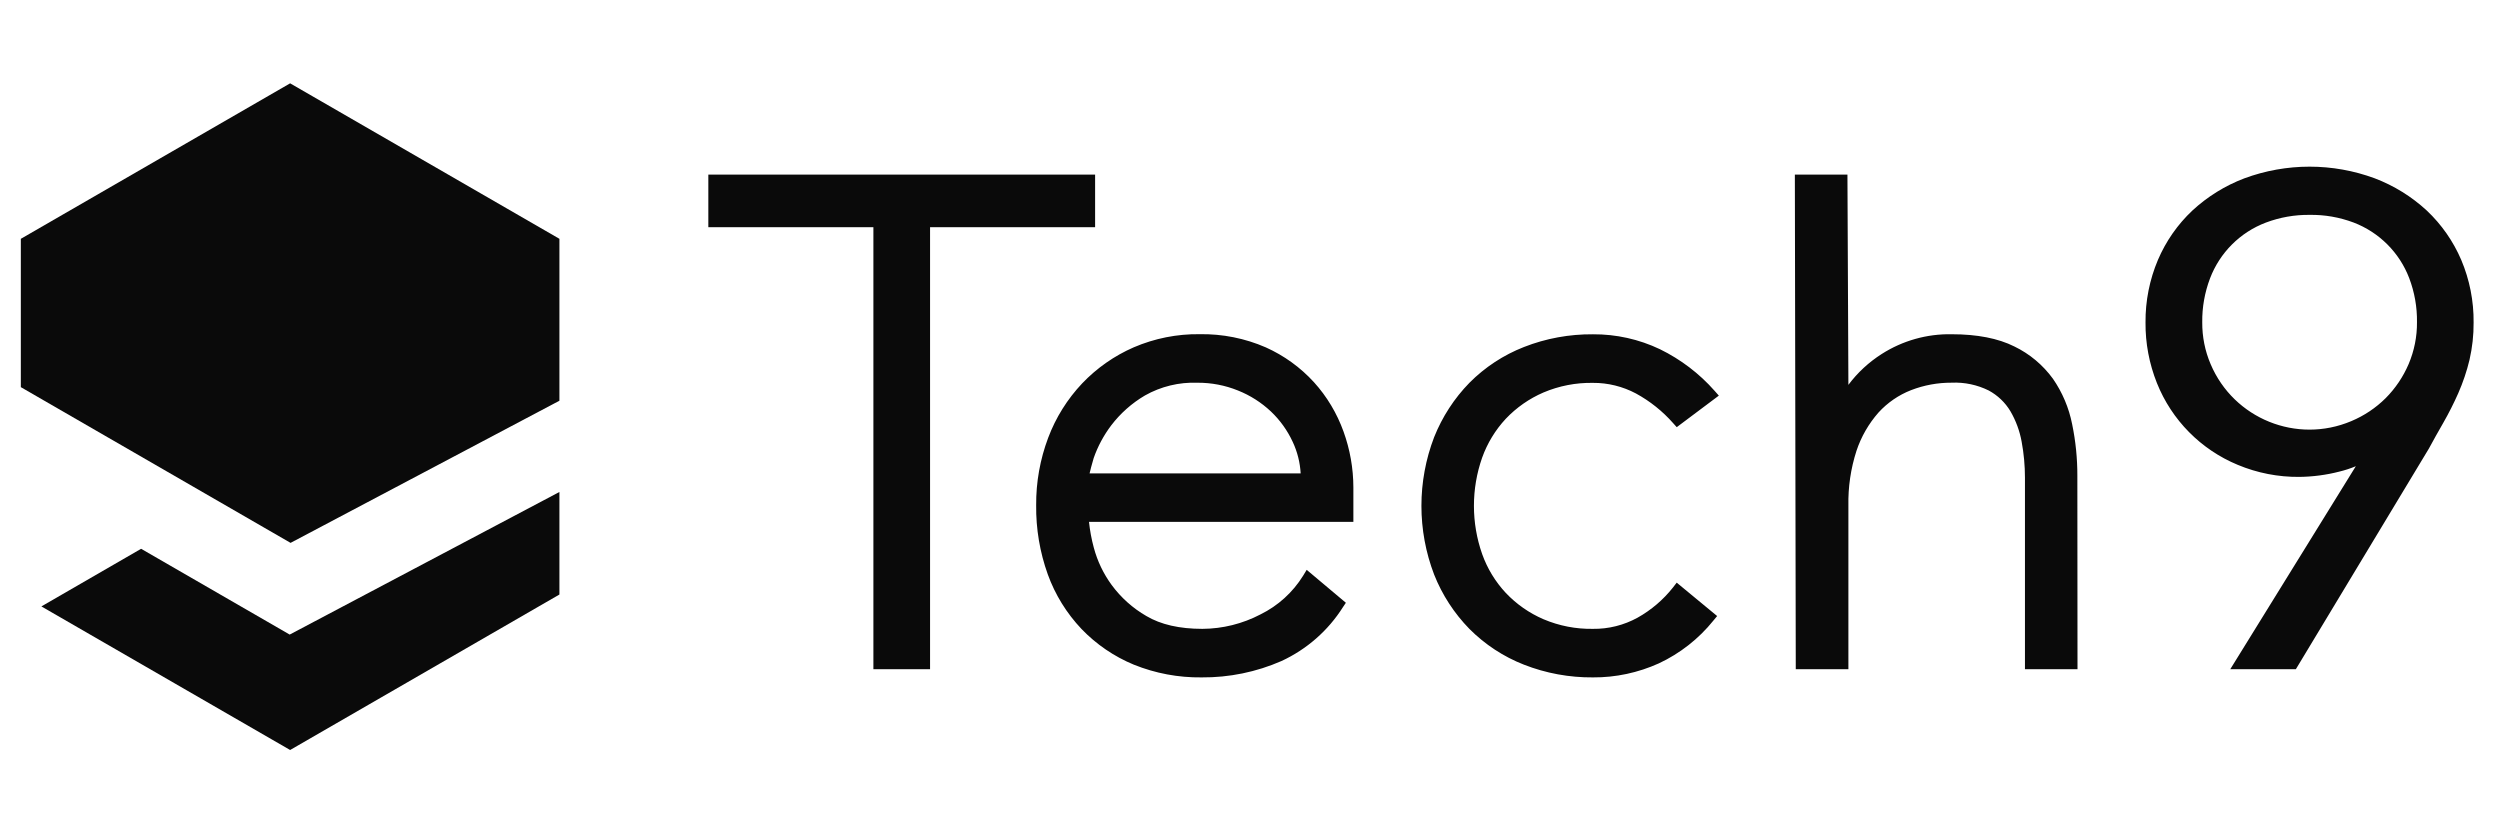
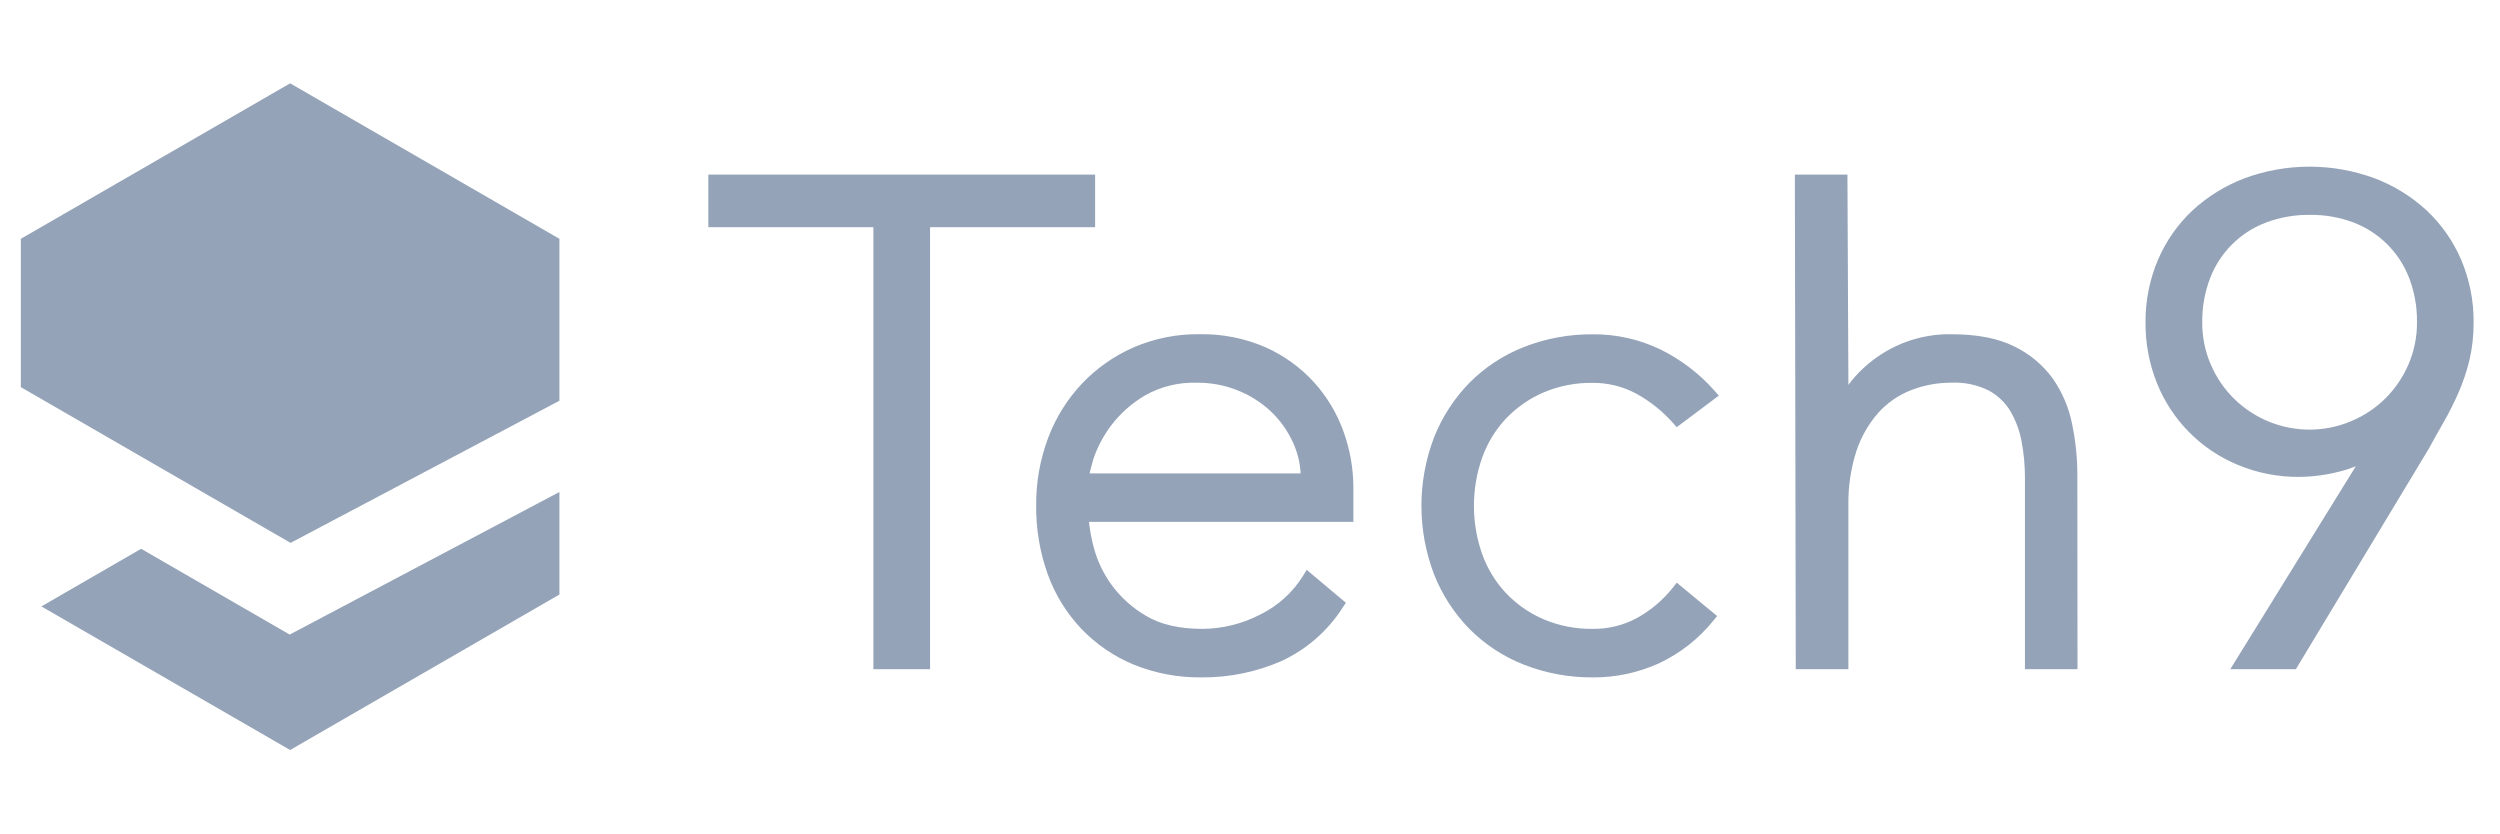
<svg xmlns="http://www.w3.org/2000/svg" width="120" height="40" viewBox="0 0 120 40" fill="none">
-   <path fill-rule="evenodd" clip-rule="evenodd" d="M13.947 26.058L1 18.583V11.463L13.926 4L26.852 11.463V19.235L13.947 26.058ZM13.926 36L1.987 29.108L6.773 26.342L13.905 30.46L26.852 23.615V28.537L13.926 36Z" fill="#0A0A0A" />
-   <path fill-rule="evenodd" clip-rule="evenodd" d="M110.201 32.122H107.053L113.08 22.378C112.824 22.485 112.558 22.572 112.288 22.637C111.661 22.799 111.016 22.884 110.369 22.891C109.355 22.901 108.349 22.704 107.413 22.313C105.643 21.581 104.242 20.164 103.531 18.384C103.163 17.46 102.976 16.473 102.985 15.479C102.976 14.449 103.179 13.425 103.581 12.475C103.963 11.581 104.524 10.774 105.234 10.106C105.96 9.436 106.805 8.911 107.73 8.56C109.75 7.813 111.969 7.813 113.989 8.56C114.911 8.911 115.759 9.436 116.485 10.106C117.194 10.774 117.756 11.581 118.139 12.475C118.541 13.425 118.743 14.449 118.733 15.479C118.738 16.083 118.671 16.683 118.537 17.27C118.405 17.821 118.223 18.357 117.996 18.875C117.781 19.36 117.543 19.831 117.28 20.291C117.028 20.728 116.797 21.142 116.586 21.532L110.201 32.122ZM110.864 10.314C110.145 10.305 109.429 10.432 108.756 10.686C107.522 11.155 106.549 12.131 106.08 13.365C105.826 14.037 105.698 14.754 105.708 15.473C105.703 16.161 105.839 16.845 106.11 17.479C107.221 20.099 110.244 21.322 112.865 20.213C113.48 19.954 114.039 19.582 114.513 19.11C114.98 18.641 115.352 18.086 115.613 17.479C115.884 16.841 116.022 16.154 116.015 15.461C116.025 14.742 115.898 14.026 115.643 13.353C115.174 12.121 114.199 11.148 112.967 10.679C112.294 10.427 111.583 10.303 110.864 10.314ZM99.72 32.122H97.198V22.935C97.198 22.353 97.145 21.773 97.039 21.202C96.946 20.687 96.764 20.192 96.5 19.739C96.248 19.318 95.888 18.976 95.458 18.743C94.906 18.47 94.293 18.341 93.678 18.369C93.013 18.366 92.354 18.486 91.732 18.727C91.136 18.96 90.6 19.328 90.168 19.801C89.696 20.338 89.338 20.959 89.112 21.636C88.836 22.489 88.705 23.381 88.723 24.278V32.12H86.197L86.153 8.382H88.677L88.723 18.473C89.162 17.886 89.705 17.384 90.323 16.991C91.326 16.351 92.495 16.02 93.685 16.044C94.901 16.044 95.911 16.24 96.69 16.631C97.425 16.986 98.058 17.518 98.539 18.177C98.994 18.833 99.308 19.577 99.463 20.361C99.632 21.177 99.715 22.009 99.713 22.84L99.72 32.122ZM73.151 31.905C74.205 32.318 75.33 32.524 76.463 32.515C77.553 32.522 78.63 32.291 79.624 31.842C80.643 31.366 81.54 30.661 82.245 29.785L82.423 29.57L80.482 27.967L80.304 28.198C79.837 28.789 79.259 29.282 78.603 29.649C77.946 30.01 77.209 30.195 76.463 30.185C75.647 30.199 74.838 30.042 74.087 29.723C73.405 29.43 72.79 29 72.279 28.461C71.776 27.923 71.39 27.287 71.142 26.591C70.618 25.096 70.618 23.465 71.142 21.969C71.39 21.276 71.776 20.64 72.277 20.102C72.788 19.563 73.403 19.133 74.084 18.84C74.836 18.521 75.644 18.364 76.46 18.378C77.179 18.373 77.889 18.549 78.524 18.886C79.199 19.254 79.805 19.737 80.313 20.314L80.484 20.504L82.504 18.99L82.3 18.759C81.566 17.927 80.674 17.25 79.677 16.762C78.674 16.284 77.574 16.039 76.463 16.046C75.33 16.037 74.205 16.242 73.151 16.656C72.168 17.04 71.279 17.624 70.534 18.373C69.802 19.122 69.226 20.012 68.838 20.985C68.025 23.106 68.025 25.457 68.838 27.578C69.224 28.554 69.802 29.441 70.534 30.19C71.279 30.936 72.168 31.521 73.151 31.905ZM57.678 32.515C56.564 32.529 55.459 32.321 54.426 31.905C53.478 31.514 52.621 30.929 51.911 30.19C51.197 29.436 50.647 28.547 50.294 27.571C49.912 26.506 49.723 25.383 49.736 24.25C49.727 23.145 49.924 22.048 50.312 21.015C50.677 20.044 51.232 19.156 51.944 18.403C52.646 17.666 53.49 17.076 54.423 16.67C55.422 16.242 56.497 16.027 57.583 16.041C58.674 16.023 59.758 16.238 60.758 16.674C61.634 17.067 62.422 17.636 63.069 18.345C63.694 19.034 64.174 19.84 64.489 20.714C64.8 21.574 64.96 22.48 64.962 23.395V25.05H52.272C52.316 25.468 52.392 25.882 52.503 26.289C52.674 26.933 52.965 27.539 53.358 28.077C53.806 28.685 54.373 29.194 55.027 29.57C55.72 29.98 56.614 30.185 57.715 30.185C58.685 30.18 59.642 29.942 60.502 29.492C61.348 29.076 62.057 28.431 62.552 27.631L62.721 27.352L64.602 28.933L64.463 29.14C63.749 30.271 62.725 31.167 61.512 31.729C60.303 32.258 58.997 32.526 57.678 32.515ZM52.3 22.723H62.432C62.402 22.203 62.275 21.692 62.055 21.22C61.801 20.668 61.445 20.169 61.003 19.75C60.543 19.318 60.007 18.976 59.42 18.743C58.803 18.493 58.145 18.368 57.479 18.371C56.598 18.338 55.725 18.549 54.957 18.983C54.331 19.351 53.781 19.838 53.34 20.416C52.979 20.894 52.693 21.424 52.496 21.99C52.397 22.332 52.334 22.563 52.3 22.723ZM41.923 32.122H44.643V10.906H52.565V8.382H34V10.906H41.923V32.122Z" fill="#0A0A0A" />
+   <path fill-rule="evenodd" clip-rule="evenodd" d="M13.947 26.058L1 18.583V11.463L13.926 4L26.852 11.463V19.235L13.947 26.058ZM13.926 36L1.987 29.108L6.773 26.342L13.905 30.46L26.852 23.615V28.537L13.926 36Z" fill="#94A3B8" />
+   <path fill-rule="evenodd" clip-rule="evenodd" d="M110.201 32.122H107.053L113.08 22.378C112.824 22.485 112.558 22.572 112.288 22.637C111.661 22.799 111.016 22.884 110.369 22.891C109.355 22.901 108.349 22.704 107.413 22.313C105.643 21.581 104.242 20.164 103.531 18.384C103.163 17.46 102.976 16.473 102.985 15.479C102.976 14.449 103.179 13.425 103.581 12.475C103.963 11.581 104.524 10.774 105.234 10.106C105.96 9.436 106.805 8.911 107.73 8.56C109.75 7.813 111.969 7.813 113.989 8.56C114.911 8.911 115.759 9.436 116.485 10.106C117.194 10.774 117.756 11.581 118.139 12.475C118.541 13.425 118.743 14.449 118.733 15.479C118.738 16.083 118.671 16.683 118.537 17.27C118.405 17.821 118.223 18.357 117.996 18.875C117.781 19.36 117.543 19.831 117.28 20.291C117.028 20.728 116.797 21.142 116.586 21.532L110.201 32.122ZM110.864 10.314C110.145 10.305 109.429 10.432 108.756 10.686C107.522 11.155 106.549 12.131 106.08 13.365C105.826 14.037 105.698 14.754 105.708 15.473C105.703 16.161 105.839 16.845 106.11 17.479C107.221 20.099 110.244 21.322 112.865 20.213C113.48 19.954 114.039 19.582 114.513 19.11C114.98 18.641 115.352 18.086 115.613 17.479C115.884 16.841 116.022 16.154 116.015 15.461C116.025 14.742 115.898 14.026 115.643 13.353C115.174 12.121 114.199 11.148 112.967 10.679C112.294 10.427 111.583 10.303 110.864 10.314ZM99.72 32.122H97.198V22.935C97.198 22.353 97.145 21.773 97.039 21.202C96.946 20.687 96.764 20.192 96.5 19.739C96.248 19.318 95.888 18.976 95.458 18.743C94.906 18.47 94.293 18.341 93.678 18.369C93.013 18.366 92.354 18.486 91.732 18.727C91.136 18.96 90.6 19.328 90.168 19.801C89.696 20.338 89.338 20.959 89.112 21.636C88.836 22.489 88.705 23.381 88.723 24.278V32.12H86.197L86.153 8.382H88.677L88.723 18.473C89.162 17.886 89.705 17.384 90.323 16.991C91.326 16.351 92.495 16.02 93.685 16.044C94.901 16.044 95.911 16.24 96.69 16.631C97.425 16.986 98.058 17.518 98.539 18.177C98.994 18.833 99.308 19.577 99.463 20.361C99.632 21.177 99.715 22.009 99.713 22.84L99.72 32.122ZM73.151 31.905C74.205 32.318 75.33 32.524 76.463 32.515C77.553 32.522 78.63 32.291 79.624 31.842C80.643 31.366 81.54 30.661 82.245 29.785L82.423 29.57L80.482 27.967L80.304 28.198C79.837 28.789 79.259 29.282 78.603 29.649C77.946 30.01 77.209 30.195 76.463 30.185C75.647 30.199 74.838 30.042 74.087 29.723C73.405 29.43 72.79 29 72.279 28.461C71.776 27.923 71.39 27.287 71.142 26.591C70.618 25.096 70.618 23.465 71.142 21.969C71.39 21.276 71.776 20.64 72.277 20.102C72.788 19.563 73.403 19.133 74.084 18.84C74.836 18.521 75.644 18.364 76.46 18.378C77.179 18.373 77.889 18.549 78.524 18.886C79.199 19.254 79.805 19.737 80.313 20.314L80.484 20.504L82.504 18.99L82.3 18.759C81.566 17.927 80.674 17.25 79.677 16.762C78.674 16.284 77.574 16.039 76.463 16.046C75.33 16.037 74.205 16.242 73.151 16.656C72.168 17.04 71.279 17.624 70.534 18.373C69.802 19.122 69.226 20.012 68.838 20.985C68.025 23.106 68.025 25.457 68.838 27.578C69.224 28.554 69.802 29.441 70.534 30.19C71.279 30.936 72.168 31.521 73.151 31.905ZM57.678 32.515C56.564 32.529 55.459 32.321 54.426 31.905C53.478 31.514 52.621 30.929 51.911 30.19C51.197 29.436 50.647 28.547 50.294 27.571C49.912 26.506 49.723 25.383 49.736 24.25C49.727 23.145 49.924 22.048 50.312 21.015C50.677 20.044 51.232 19.156 51.944 18.403C52.646 17.666 53.49 17.076 54.423 16.67C55.422 16.242 56.497 16.027 57.583 16.041C58.674 16.023 59.758 16.238 60.758 16.674C61.634 17.067 62.422 17.636 63.069 18.345C63.694 19.034 64.174 19.84 64.489 20.714C64.8 21.574 64.96 22.48 64.962 23.395V25.05H52.272C52.316 25.468 52.392 25.882 52.503 26.289C52.674 26.933 52.965 27.539 53.358 28.077C53.806 28.685 54.373 29.194 55.027 29.57C55.72 29.98 56.614 30.185 57.715 30.185C58.685 30.18 59.642 29.942 60.502 29.492C61.348 29.076 62.057 28.431 62.552 27.631L62.721 27.352L64.602 28.933L64.463 29.14C63.749 30.271 62.725 31.167 61.512 31.729C60.303 32.258 58.997 32.526 57.678 32.515ZM52.3 22.723H62.432C62.402 22.203 62.275 21.692 62.055 21.22C61.801 20.668 61.445 20.169 61.003 19.75C60.543 19.318 60.007 18.976 59.42 18.743C58.803 18.493 58.145 18.368 57.479 18.371C56.598 18.338 55.725 18.549 54.957 18.983C54.331 19.351 53.781 19.838 53.34 20.416C52.979 20.894 52.693 21.424 52.496 21.99C52.397 22.332 52.334 22.563 52.3 22.723ZM41.923 32.122H44.643V10.906H52.565V8.382H34V10.906H41.923V32.122Z" fill="#94A3B8" />
</svg>
